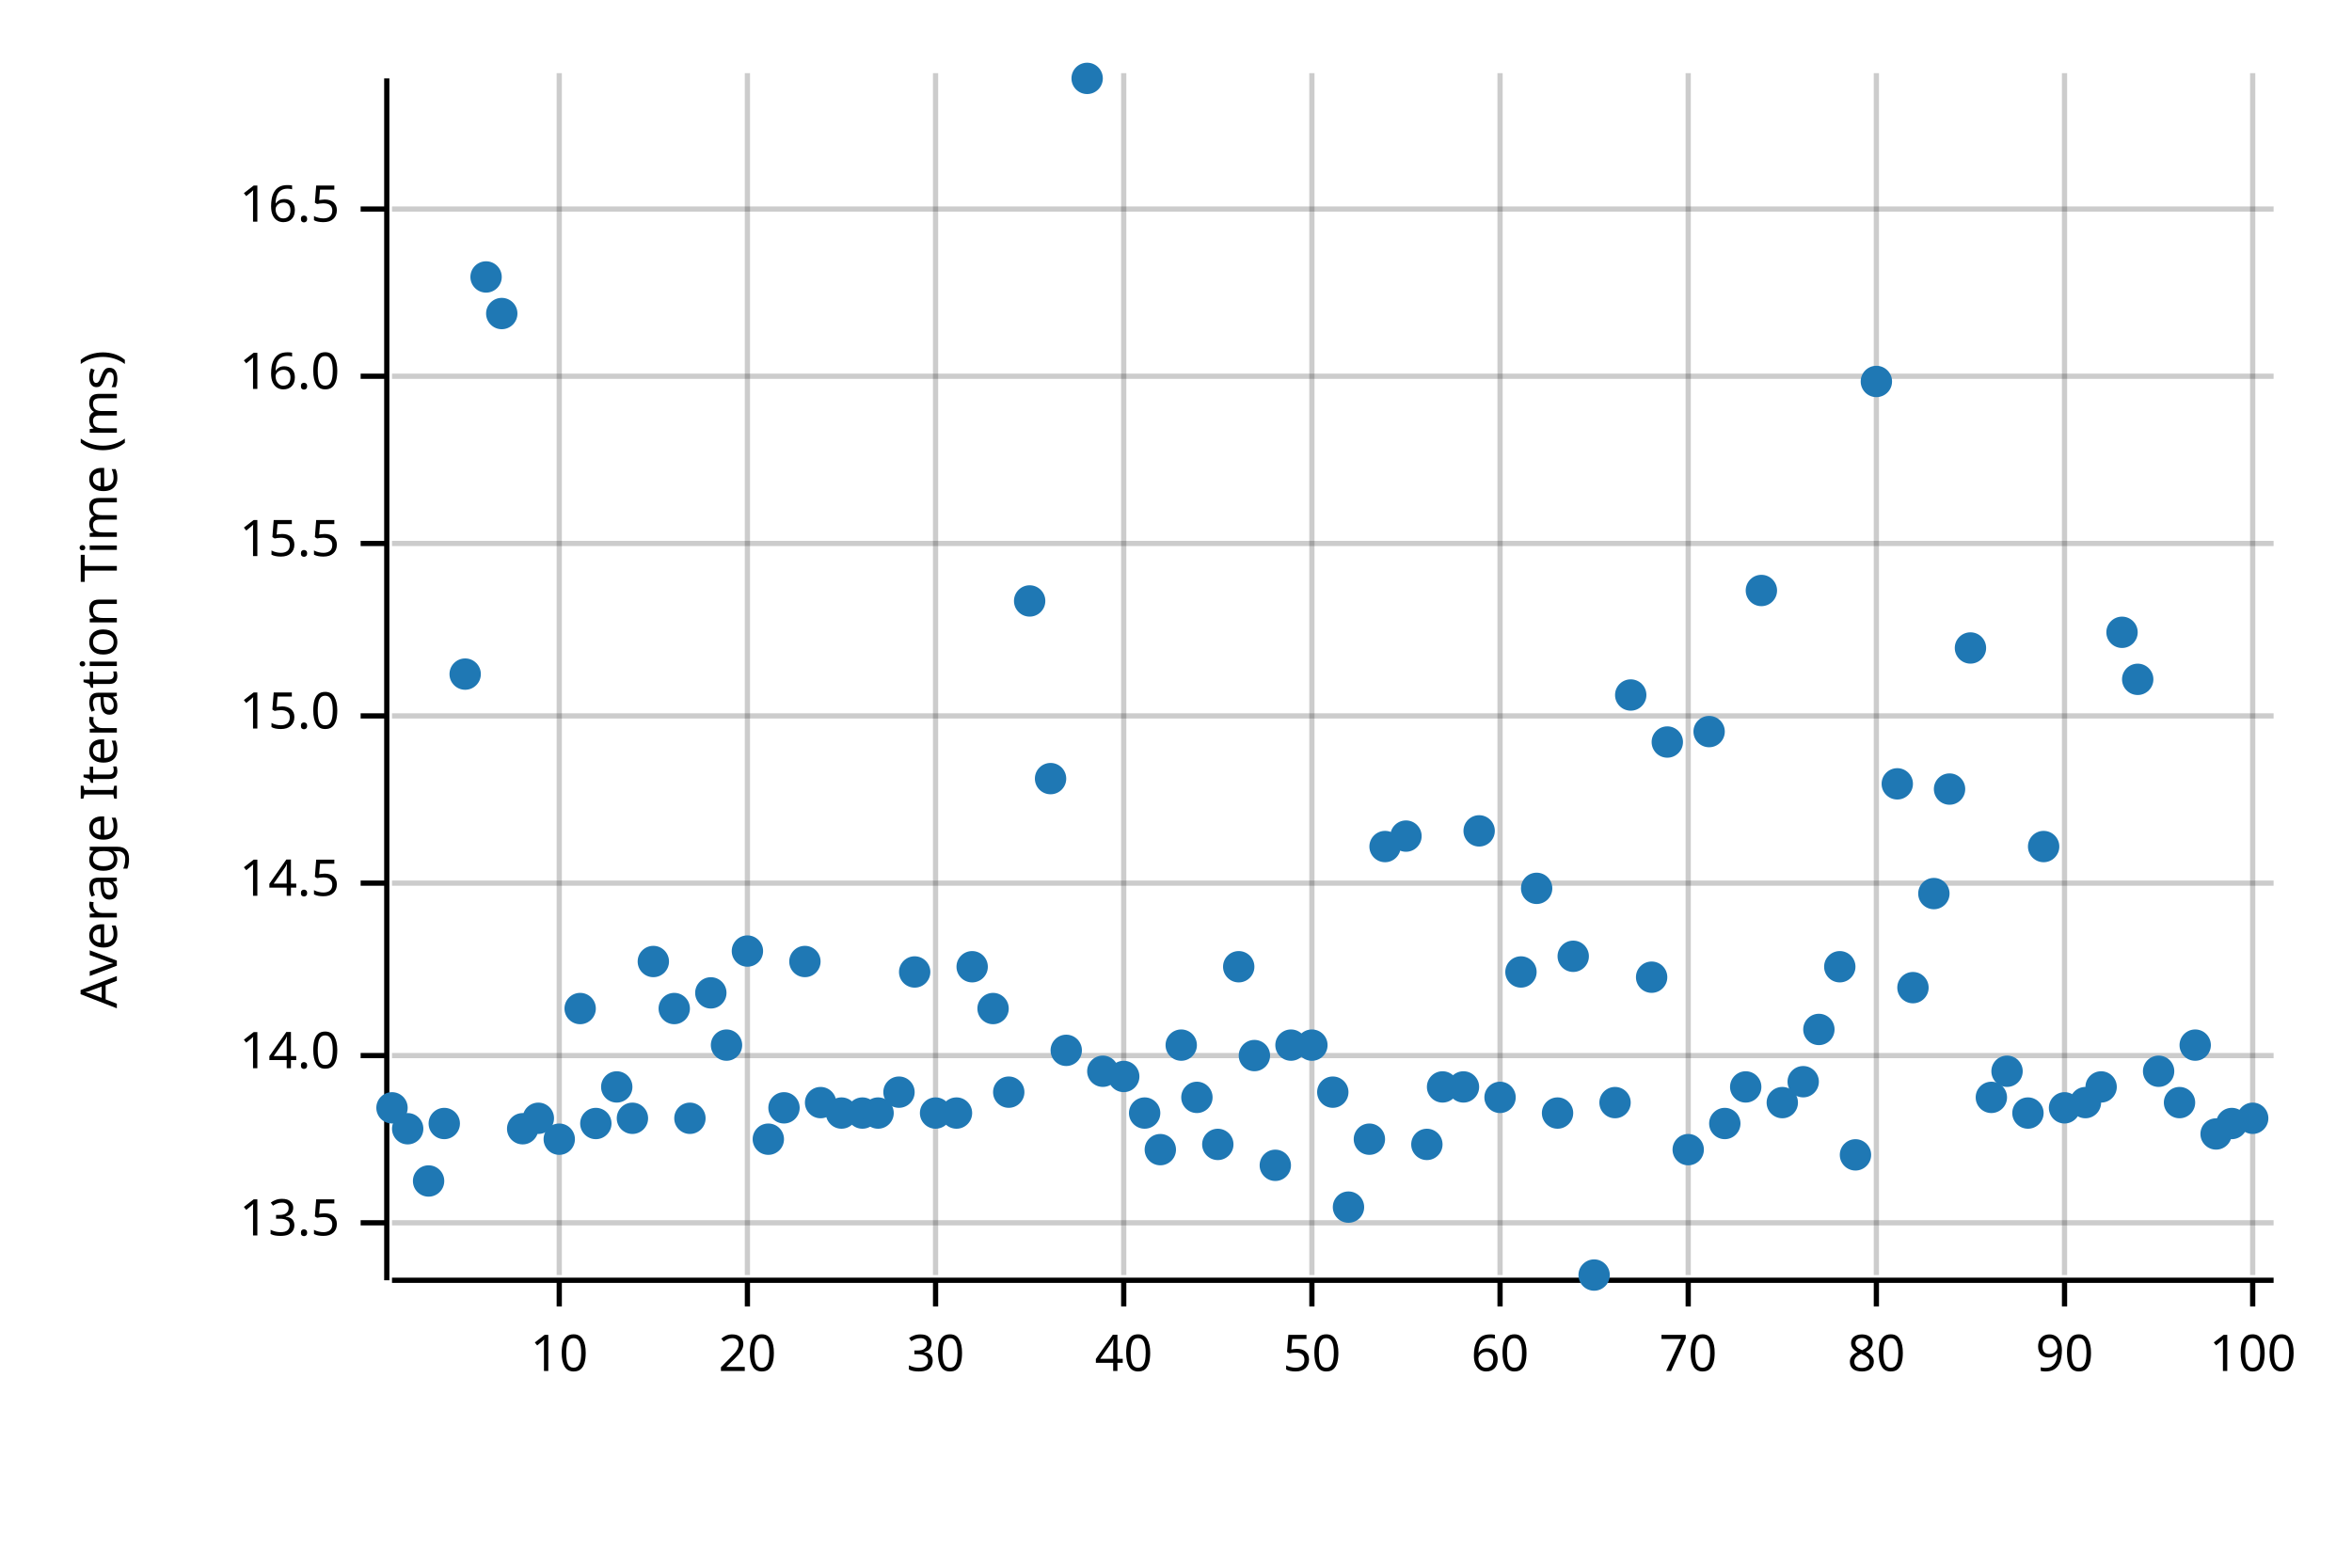
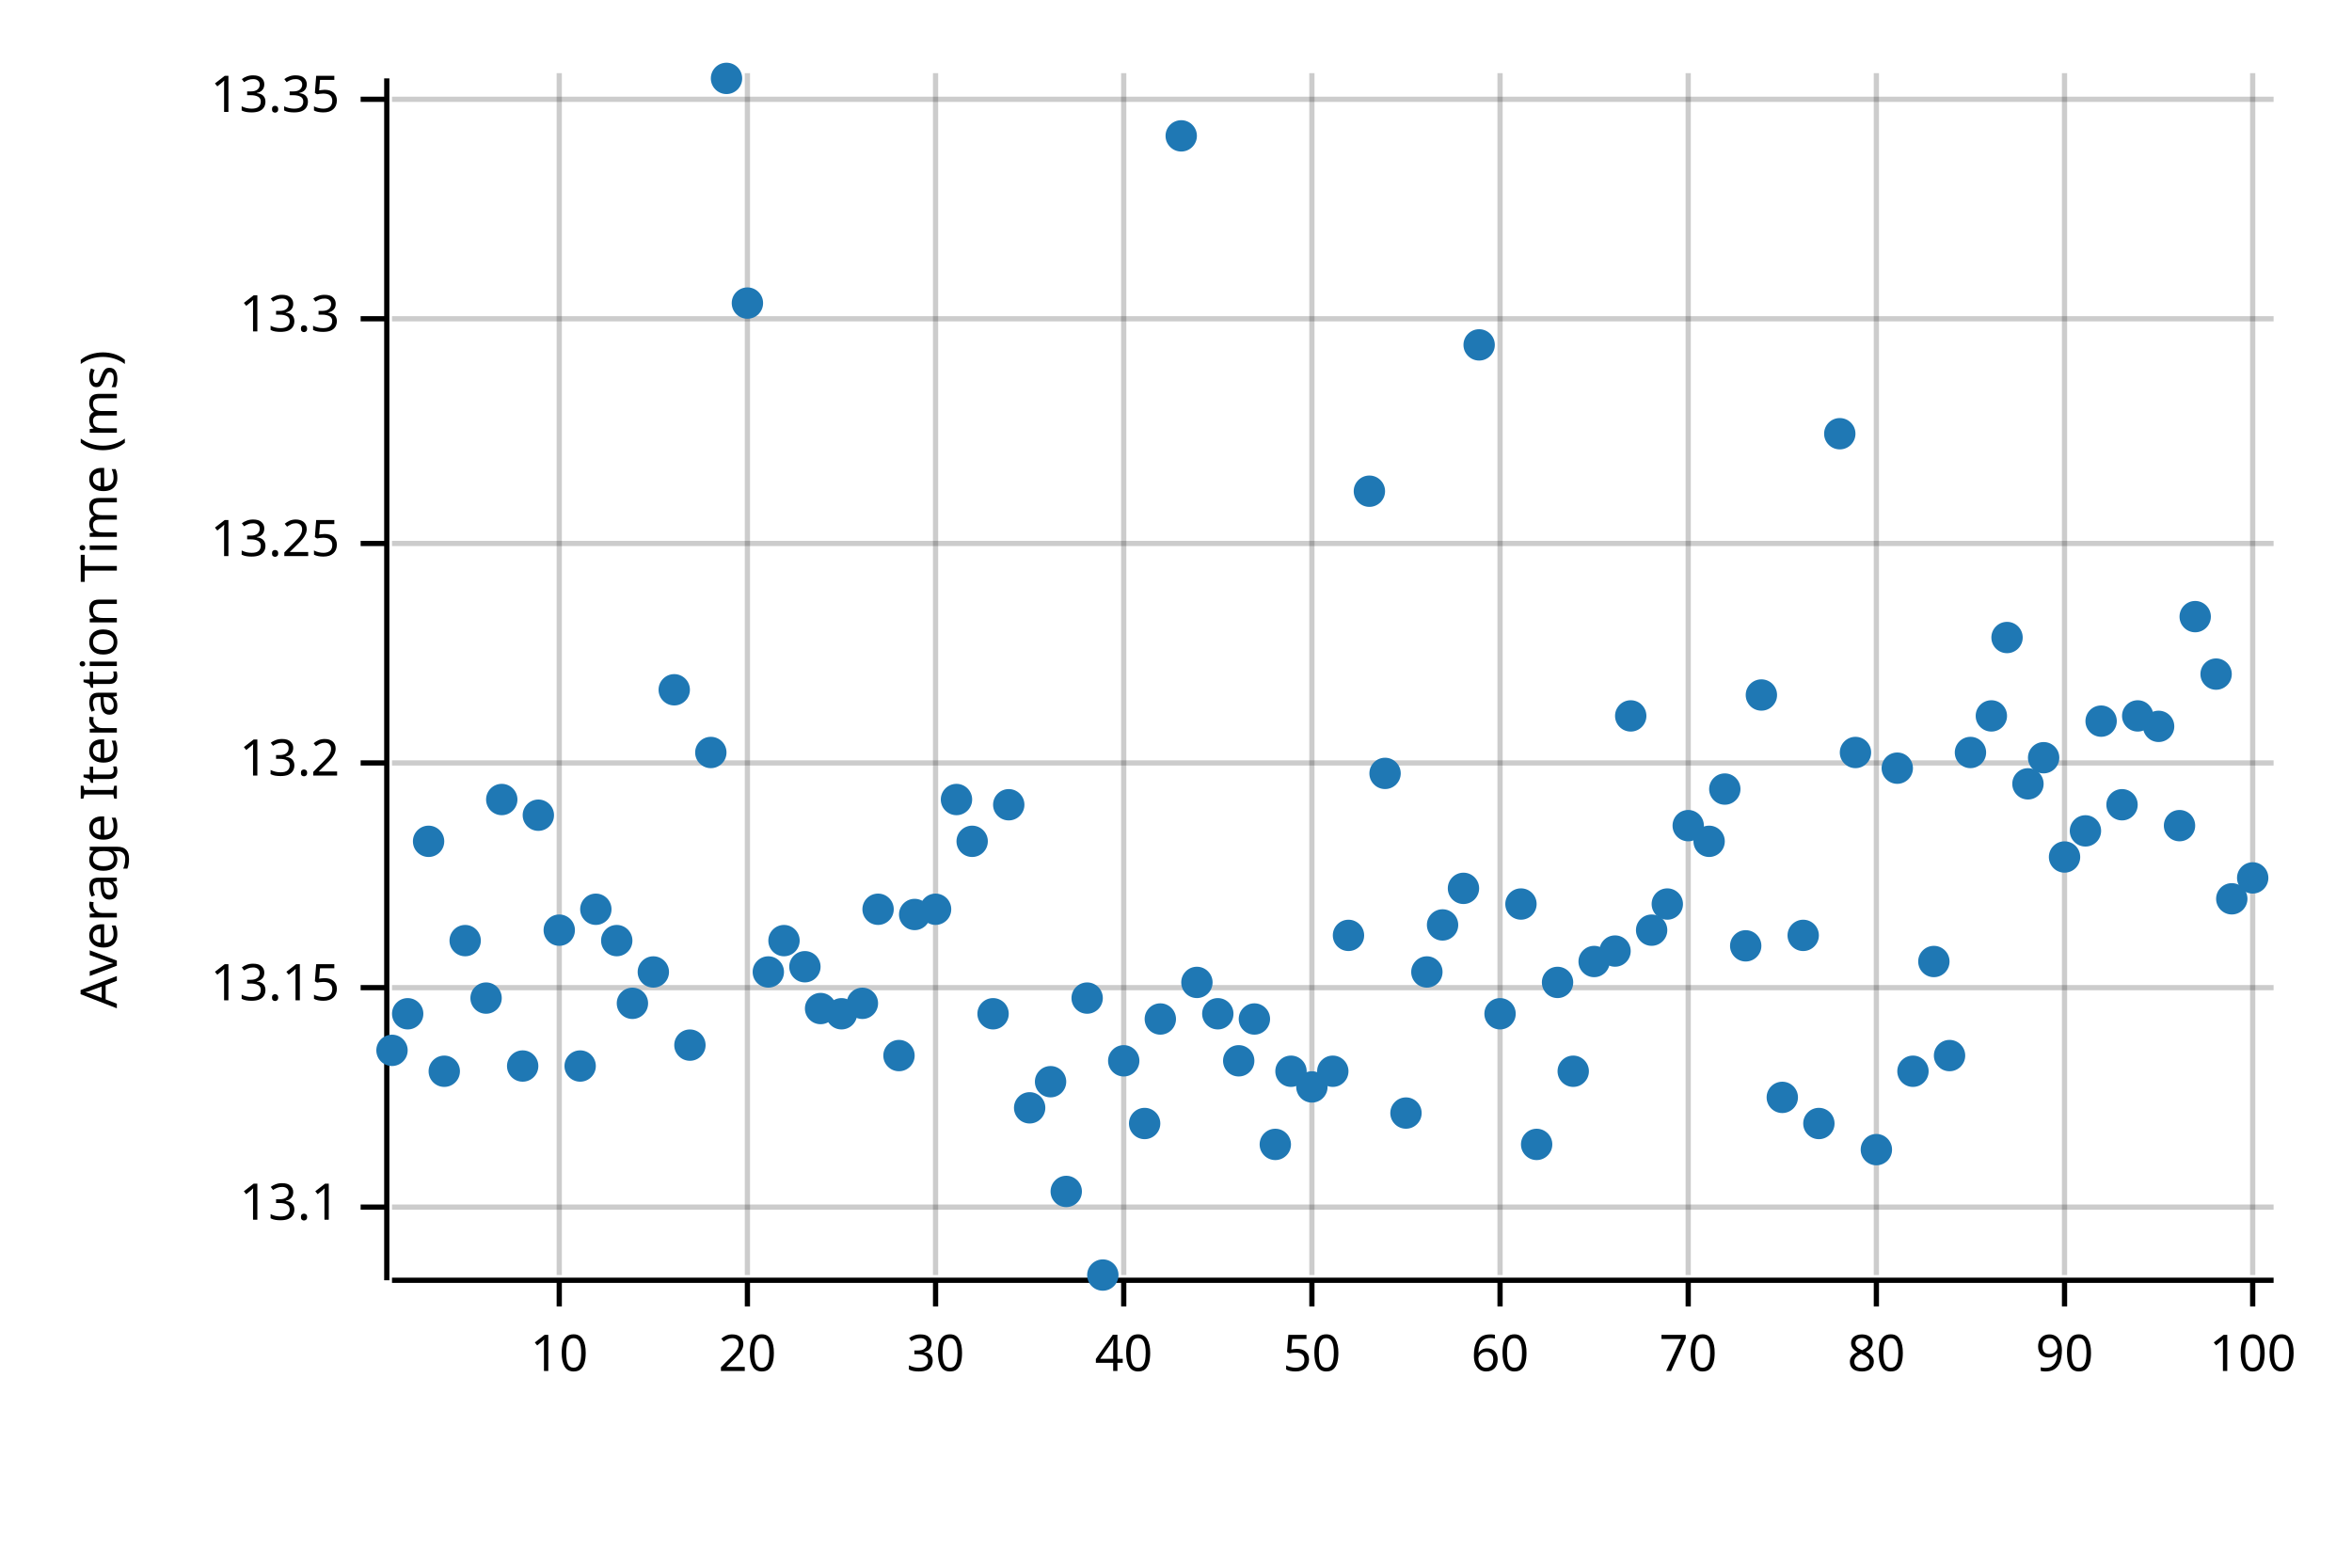
<svg xmlns="http://www.w3.org/2000/svg" style="background-color:#EEE;" width="450" height="300" viewBox="0 0 450 300">
  <text x="15" y="130" dy="0.76em" text-anchor="middle" font-family="sans-serif" font-size="9.677" opacity="1" fill="#000000" transform="rotate(270, 15, 130)">
Average Iteration Time (ms)
</text>
  <line opacity="0.2" stroke="#000000" stroke-width="1" x1="107" y1="244" x2="107" y2="14" />
  <line opacity="0.2" stroke="#000000" stroke-width="1" x1="143" y1="244" x2="143" y2="14" />
  <line opacity="0.2" stroke="#000000" stroke-width="1" x1="179" y1="244" x2="179" y2="14" />
  <line opacity="0.2" stroke="#000000" stroke-width="1" x1="215" y1="244" x2="215" y2="14" />
  <line opacity="0.2" stroke="#000000" stroke-width="1" x1="251" y1="244" x2="251" y2="14" />
  <line opacity="0.2" stroke="#000000" stroke-width="1" x1="287" y1="244" x2="287" y2="14" />
  <line opacity="0.2" stroke="#000000" stroke-width="1" x1="323" y1="244" x2="323" y2="14" />
  <line opacity="0.2" stroke="#000000" stroke-width="1" x1="359" y1="244" x2="359" y2="14" />
  <line opacity="0.2" stroke="#000000" stroke-width="1" x1="395" y1="244" x2="395" y2="14" />
  <line opacity="0.2" stroke="#000000" stroke-width="1" x1="431" y1="244" x2="431" y2="14" />
-   <line opacity="0.2" stroke="#000000" stroke-width="1" x1="75" y1="234" x2="435" y2="234" />
-   <line opacity="0.2" stroke="#000000" stroke-width="1" x1="75" y1="202" x2="435" y2="202" />
-   <line opacity="0.2" stroke="#000000" stroke-width="1" x1="75" y1="169" x2="435" y2="169" />
-   <line opacity="0.2" stroke="#000000" stroke-width="1" x1="75" y1="137" x2="435" y2="137" />
+   <line opacity="0.2" stroke="#000000" stroke-width="1" x1="75" y1="231" x2="435" y2="231" />
+   <line opacity="0.2" stroke="#000000" stroke-width="1" x1="75" y1="189" x2="435" y2="189" />
+   <line opacity="0.2" stroke="#000000" stroke-width="1" x1="75" y1="146" x2="435" y2="146" />
  <line opacity="0.2" stroke="#000000" stroke-width="1" x1="75" y1="104" x2="435" y2="104" />
-   <line opacity="0.2" stroke="#000000" stroke-width="1" x1="75" y1="72" x2="435" y2="72" />
-   <line opacity="0.2" stroke="#000000" stroke-width="1" x1="75" y1="40" x2="435" y2="40" />
+   <line opacity="0.2" stroke="#000000" stroke-width="1" x1="75" y1="61" x2="435" y2="61" />
+   <line opacity="0.2" stroke="#000000" stroke-width="1" x1="75" y1="19" x2="435" y2="19" />
  <polyline fill="none" opacity="1" stroke="#000000" stroke-width="1" points="74,15 74,245 " />
-   <text x="65" y="234" dy="0.5ex" text-anchor="end" font-family="sans-serif" font-size="9.677" opacity="1" fill="#000000">
- 13.5
+   <text x="65" y="231" dy="0.5ex" text-anchor="end" font-family="sans-serif" font-size="9.677" opacity="1" fill="#000000">
+ 13.1
</text>
-   <polyline fill="none" opacity="1" stroke="#000000" stroke-width="1" points="69,234 74,234 " />
-   <text x="65" y="202" dy="0.5ex" text-anchor="end" font-family="sans-serif" font-size="9.677" opacity="1" fill="#000000">
- 14.0
+   <polyline fill="none" opacity="1" stroke="#000000" stroke-width="1" points="69,231 74,231 " />
+   <text x="65" y="189" dy="0.5ex" text-anchor="end" font-family="sans-serif" font-size="9.677" opacity="1" fill="#000000">
+ 13.15
</text>
-   <polyline fill="none" opacity="1" stroke="#000000" stroke-width="1" points="69,202 74,202 " />
-   <text x="65" y="169" dy="0.5ex" text-anchor="end" font-family="sans-serif" font-size="9.677" opacity="1" fill="#000000">
- 14.5
+   <polyline fill="none" opacity="1" stroke="#000000" stroke-width="1" points="69,189 74,189 " />
+   <text x="65" y="146" dy="0.5ex" text-anchor="end" font-family="sans-serif" font-size="9.677" opacity="1" fill="#000000">
+ 13.2
</text>
-   <polyline fill="none" opacity="1" stroke="#000000" stroke-width="1" points="69,169 74,169 " />
-   <text x="65" y="137" dy="0.5ex" text-anchor="end" font-family="sans-serif" font-size="9.677" opacity="1" fill="#000000">
- 15.0
- </text>
-   <polyline fill="none" opacity="1" stroke="#000000" stroke-width="1" points="69,137 74,137 " />
+   <polyline fill="none" opacity="1" stroke="#000000" stroke-width="1" points="69,146 74,146 " />
  <text x="65" y="104" dy="0.5ex" text-anchor="end" font-family="sans-serif" font-size="9.677" opacity="1" fill="#000000">
- 15.5
+ 13.25
</text>
  <polyline fill="none" opacity="1" stroke="#000000" stroke-width="1" points="69,104 74,104 " />
-   <text x="65" y="72" dy="0.5ex" text-anchor="end" font-family="sans-serif" font-size="9.677" opacity="1" fill="#000000">
- 16.0
+   <text x="65" y="61" dy="0.5ex" text-anchor="end" font-family="sans-serif" font-size="9.677" opacity="1" fill="#000000">
+ 13.3
</text>
-   <polyline fill="none" opacity="1" stroke="#000000" stroke-width="1" points="69,72 74,72 " />
-   <text x="65" y="40" dy="0.5ex" text-anchor="end" font-family="sans-serif" font-size="9.677" opacity="1" fill="#000000">
- 16.5
+   <polyline fill="none" opacity="1" stroke="#000000" stroke-width="1" points="69,61 74,61 " />
+   <text x="65" y="19" dy="0.5ex" text-anchor="end" font-family="sans-serif" font-size="9.677" opacity="1" fill="#000000">
+ 13.35
</text>
-   <polyline fill="none" opacity="1" stroke="#000000" stroke-width="1" points="69,40 74,40 " />
+   <polyline fill="none" opacity="1" stroke="#000000" stroke-width="1" points="69,19 74,19 " />
  <polyline fill="none" opacity="1" stroke="#000000" stroke-width="1" points="75,245 435,245 " />
  <text x="107" y="255" dy="0.76em" text-anchor="middle" font-family="sans-serif" font-size="9.677" opacity="1" fill="#000000">
10
</text>
  <polyline fill="none" opacity="1" stroke="#000000" stroke-width="1" points="107,245 107,250 " />
  <text x="143" y="255" dy="0.76em" text-anchor="middle" font-family="sans-serif" font-size="9.677" opacity="1" fill="#000000">
20
</text>
  <polyline fill="none" opacity="1" stroke="#000000" stroke-width="1" points="143,245 143,250 " />
  <text x="179" y="255" dy="0.76em" text-anchor="middle" font-family="sans-serif" font-size="9.677" opacity="1" fill="#000000">
30
</text>
  <polyline fill="none" opacity="1" stroke="#000000" stroke-width="1" points="179,245 179,250 " />
  <text x="215" y="255" dy="0.76em" text-anchor="middle" font-family="sans-serif" font-size="9.677" opacity="1" fill="#000000">
40
</text>
  <polyline fill="none" opacity="1" stroke="#000000" stroke-width="1" points="215,245 215,250 " />
  <text x="251" y="255" dy="0.76em" text-anchor="middle" font-family="sans-serif" font-size="9.677" opacity="1" fill="#000000">
50
</text>
  <polyline fill="none" opacity="1" stroke="#000000" stroke-width="1" points="251,245 251,250 " />
  <text x="287" y="255" dy="0.76em" text-anchor="middle" font-family="sans-serif" font-size="9.677" opacity="1" fill="#000000">
60
</text>
  <polyline fill="none" opacity="1" stroke="#000000" stroke-width="1" points="287,245 287,250 " />
  <text x="323" y="255" dy="0.76em" text-anchor="middle" font-family="sans-serif" font-size="9.677" opacity="1" fill="#000000">
70
</text>
  <polyline fill="none" opacity="1" stroke="#000000" stroke-width="1" points="323,245 323,250 " />
  <text x="359" y="255" dy="0.76em" text-anchor="middle" font-family="sans-serif" font-size="9.677" opacity="1" fill="#000000">
80
</text>
  <polyline fill="none" opacity="1" stroke="#000000" stroke-width="1" points="359,245 359,250 " />
  <text x="395" y="255" dy="0.76em" text-anchor="middle" font-family="sans-serif" font-size="9.677" opacity="1" fill="#000000">
90
</text>
  <polyline fill="none" opacity="1" stroke="#000000" stroke-width="1" points="395,245 395,250 " />
  <text x="431" y="255" dy="0.76em" text-anchor="middle" font-family="sans-serif" font-size="9.677" opacity="1" fill="#000000">
100
</text>
  <polyline fill="none" opacity="1" stroke="#000000" stroke-width="1" points="431,245 431,250 " />
-   <circle cx="75" cy="212" r="3" opacity="1" fill="#1F78B4" stroke="none" stroke-width="1" />
-   <circle cx="78" cy="216" r="3" opacity="1" fill="#1F78B4" stroke="none" stroke-width="1" />
-   <circle cx="82" cy="226" r="3" opacity="1" fill="#1F78B4" stroke="none" stroke-width="1" />
-   <circle cx="85" cy="215" r="3" opacity="1" fill="#1F78B4" stroke="none" stroke-width="1" />
-   <circle cx="89" cy="129" r="3" opacity="1" fill="#1F78B4" stroke="none" stroke-width="1" />
-   <circle cx="93" cy="53" r="3" opacity="1" fill="#1F78B4" stroke="none" stroke-width="1" />
-   <circle cx="96" cy="60" r="3" opacity="1" fill="#1F78B4" stroke="none" stroke-width="1" />
-   <circle cx="100" cy="216" r="3" opacity="1" fill="#1F78B4" stroke="none" stroke-width="1" />
-   <circle cx="103" cy="214" r="3" opacity="1" fill="#1F78B4" stroke="none" stroke-width="1" />
-   <circle cx="107" cy="218" r="3" opacity="1" fill="#1F78B4" stroke="none" stroke-width="1" />
-   <circle cx="111" cy="193" r="3" opacity="1" fill="#1F78B4" stroke="none" stroke-width="1" />
-   <circle cx="114" cy="215" r="3" opacity="1" fill="#1F78B4" stroke="none" stroke-width="1" />
-   <circle cx="118" cy="208" r="3" opacity="1" fill="#1F78B4" stroke="none" stroke-width="1" />
-   <circle cx="121" cy="214" r="3" opacity="1" fill="#1F78B4" stroke="none" stroke-width="1" />
-   <circle cx="125" cy="184" r="3" opacity="1" fill="#1F78B4" stroke="none" stroke-width="1" />
-   <circle cx="129" cy="193" r="3" opacity="1" fill="#1F78B4" stroke="none" stroke-width="1" />
-   <circle cx="132" cy="214" r="3" opacity="1" fill="#1F78B4" stroke="none" stroke-width="1" />
-   <circle cx="136" cy="190" r="3" opacity="1" fill="#1F78B4" stroke="none" stroke-width="1" />
-   <circle cx="139" cy="200" r="3" opacity="1" fill="#1F78B4" stroke="none" stroke-width="1" />
-   <circle cx="143" cy="182" r="3" opacity="1" fill="#1F78B4" stroke="none" stroke-width="1" />
-   <circle cx="147" cy="218" r="3" opacity="1" fill="#1F78B4" stroke="none" stroke-width="1" />
-   <circle cx="150" cy="212" r="3" opacity="1" fill="#1F78B4" stroke="none" stroke-width="1" />
-   <circle cx="154" cy="184" r="3" opacity="1" fill="#1F78B4" stroke="none" stroke-width="1" />
-   <circle cx="157" cy="211" r="3" opacity="1" fill="#1F78B4" stroke="none" stroke-width="1" />
-   <circle cx="161" cy="213" r="3" opacity="1" fill="#1F78B4" stroke="none" stroke-width="1" />
-   <circle cx="165" cy="213" r="3" opacity="1" fill="#1F78B4" stroke="none" stroke-width="1" />
-   <circle cx="168" cy="213" r="3" opacity="1" fill="#1F78B4" stroke="none" stroke-width="1" />
-   <circle cx="172" cy="209" r="3" opacity="1" fill="#1F78B4" stroke="none" stroke-width="1" />
-   <circle cx="175" cy="186" r="3" opacity="1" fill="#1F78B4" stroke="none" stroke-width="1" />
-   <circle cx="179" cy="213" r="3" opacity="1" fill="#1F78B4" stroke="none" stroke-width="1" />
-   <circle cx="183" cy="213" r="3" opacity="1" fill="#1F78B4" stroke="none" stroke-width="1" />
-   <circle cx="186" cy="185" r="3" opacity="1" fill="#1F78B4" stroke="none" stroke-width="1" />
-   <circle cx="190" cy="193" r="3" opacity="1" fill="#1F78B4" stroke="none" stroke-width="1" />
-   <circle cx="193" cy="209" r="3" opacity="1" fill="#1F78B4" stroke="none" stroke-width="1" />
-   <circle cx="197" cy="115" r="3" opacity="1" fill="#1F78B4" stroke="none" stroke-width="1" />
-   <circle cx="201" cy="149" r="3" opacity="1" fill="#1F78B4" stroke="none" stroke-width="1" />
-   <circle cx="204" cy="201" r="3" opacity="1" fill="#1F78B4" stroke="none" stroke-width="1" />
-   <circle cx="208" cy="15" r="3" opacity="1" fill="#1F78B4" stroke="none" stroke-width="1" />
-   <circle cx="211" cy="205" r="3" opacity="1" fill="#1F78B4" stroke="none" stroke-width="1" />
-   <circle cx="215" cy="206" r="3" opacity="1" fill="#1F78B4" stroke="none" stroke-width="1" />
-   <circle cx="219" cy="213" r="3" opacity="1" fill="#1F78B4" stroke="none" stroke-width="1" />
-   <circle cx="222" cy="220" r="3" opacity="1" fill="#1F78B4" stroke="none" stroke-width="1" />
-   <circle cx="226" cy="200" r="3" opacity="1" fill="#1F78B4" stroke="none" stroke-width="1" />
-   <circle cx="229" cy="210" r="3" opacity="1" fill="#1F78B4" stroke="none" stroke-width="1" />
-   <circle cx="233" cy="219" r="3" opacity="1" fill="#1F78B4" stroke="none" stroke-width="1" />
-   <circle cx="237" cy="185" r="3" opacity="1" fill="#1F78B4" stroke="none" stroke-width="1" />
-   <circle cx="240" cy="202" r="3" opacity="1" fill="#1F78B4" stroke="none" stroke-width="1" />
-   <circle cx="244" cy="223" r="3" opacity="1" fill="#1F78B4" stroke="none" stroke-width="1" />
-   <circle cx="247" cy="200" r="3" opacity="1" fill="#1F78B4" stroke="none" stroke-width="1" />
-   <circle cx="251" cy="200" r="3" opacity="1" fill="#1F78B4" stroke="none" stroke-width="1" />
-   <circle cx="255" cy="209" r="3" opacity="1" fill="#1F78B4" stroke="none" stroke-width="1" />
-   <circle cx="258" cy="231" r="3" opacity="1" fill="#1F78B4" stroke="none" stroke-width="1" />
-   <circle cx="262" cy="218" r="3" opacity="1" fill="#1F78B4" stroke="none" stroke-width="1" />
-   <circle cx="265" cy="162" r="3" opacity="1" fill="#1F78B4" stroke="none" stroke-width="1" />
-   <circle cx="269" cy="160" r="3" opacity="1" fill="#1F78B4" stroke="none" stroke-width="1" />
-   <circle cx="273" cy="219" r="3" opacity="1" fill="#1F78B4" stroke="none" stroke-width="1" />
-   <circle cx="276" cy="208" r="3" opacity="1" fill="#1F78B4" stroke="none" stroke-width="1" />
-   <circle cx="280" cy="208" r="3" opacity="1" fill="#1F78B4" stroke="none" stroke-width="1" />
-   <circle cx="283" cy="159" r="3" opacity="1" fill="#1F78B4" stroke="none" stroke-width="1" />
-   <circle cx="287" cy="210" r="3" opacity="1" fill="#1F78B4" stroke="none" stroke-width="1" />
-   <circle cx="291" cy="186" r="3" opacity="1" fill="#1F78B4" stroke="none" stroke-width="1" />
-   <circle cx="294" cy="170" r="3" opacity="1" fill="#1F78B4" stroke="none" stroke-width="1" />
-   <circle cx="298" cy="213" r="3" opacity="1" fill="#1F78B4" stroke="none" stroke-width="1" />
-   <circle cx="301" cy="183" r="3" opacity="1" fill="#1F78B4" stroke="none" stroke-width="1" />
-   <circle cx="305" cy="244" r="3" opacity="1" fill="#1F78B4" stroke="none" stroke-width="1" />
-   <circle cx="309" cy="211" r="3" opacity="1" fill="#1F78B4" stroke="none" stroke-width="1" />
-   <circle cx="312" cy="133" r="3" opacity="1" fill="#1F78B4" stroke="none" stroke-width="1" />
-   <circle cx="316" cy="187" r="3" opacity="1" fill="#1F78B4" stroke="none" stroke-width="1" />
-   <circle cx="319" cy="142" r="3" opacity="1" fill="#1F78B4" stroke="none" stroke-width="1" />
-   <circle cx="323" cy="220" r="3" opacity="1" fill="#1F78B4" stroke="none" stroke-width="1" />
-   <circle cx="327" cy="140" r="3" opacity="1" fill="#1F78B4" stroke="none" stroke-width="1" />
-   <circle cx="330" cy="215" r="3" opacity="1" fill="#1F78B4" stroke="none" stroke-width="1" />
-   <circle cx="334" cy="208" r="3" opacity="1" fill="#1F78B4" stroke="none" stroke-width="1" />
-   <circle cx="337" cy="113" r="3" opacity="1" fill="#1F78B4" stroke="none" stroke-width="1" />
-   <circle cx="341" cy="211" r="3" opacity="1" fill="#1F78B4" stroke="none" stroke-width="1" />
-   <circle cx="345" cy="207" r="3" opacity="1" fill="#1F78B4" stroke="none" stroke-width="1" />
-   <circle cx="348" cy="197" r="3" opacity="1" fill="#1F78B4" stroke="none" stroke-width="1" />
-   <circle cx="352" cy="185" r="3" opacity="1" fill="#1F78B4" stroke="none" stroke-width="1" />
-   <circle cx="355" cy="221" r="3" opacity="1" fill="#1F78B4" stroke="none" stroke-width="1" />
-   <circle cx="359" cy="73" r="3" opacity="1" fill="#1F78B4" stroke="none" stroke-width="1" />
-   <circle cx="363" cy="150" r="3" opacity="1" fill="#1F78B4" stroke="none" stroke-width="1" />
-   <circle cx="366" cy="189" r="3" opacity="1" fill="#1F78B4" stroke="none" stroke-width="1" />
-   <circle cx="370" cy="171" r="3" opacity="1" fill="#1F78B4" stroke="none" stroke-width="1" />
-   <circle cx="373" cy="151" r="3" opacity="1" fill="#1F78B4" stroke="none" stroke-width="1" />
-   <circle cx="377" cy="124" r="3" opacity="1" fill="#1F78B4" stroke="none" stroke-width="1" />
-   <circle cx="381" cy="210" r="3" opacity="1" fill="#1F78B4" stroke="none" stroke-width="1" />
-   <circle cx="384" cy="205" r="3" opacity="1" fill="#1F78B4" stroke="none" stroke-width="1" />
-   <circle cx="388" cy="213" r="3" opacity="1" fill="#1F78B4" stroke="none" stroke-width="1" />
-   <circle cx="391" cy="162" r="3" opacity="1" fill="#1F78B4" stroke="none" stroke-width="1" />
-   <circle cx="395" cy="212" r="3" opacity="1" fill="#1F78B4" stroke="none" stroke-width="1" />
-   <circle cx="399" cy="211" r="3" opacity="1" fill="#1F78B4" stroke="none" stroke-width="1" />
-   <circle cx="402" cy="208" r="3" opacity="1" fill="#1F78B4" stroke="none" stroke-width="1" />
-   <circle cx="406" cy="121" r="3" opacity="1" fill="#1F78B4" stroke="none" stroke-width="1" />
-   <circle cx="409" cy="130" r="3" opacity="1" fill="#1F78B4" stroke="none" stroke-width="1" />
-   <circle cx="413" cy="205" r="3" opacity="1" fill="#1F78B4" stroke="none" stroke-width="1" />
-   <circle cx="417" cy="211" r="3" opacity="1" fill="#1F78B4" stroke="none" stroke-width="1" />
-   <circle cx="420" cy="200" r="3" opacity="1" fill="#1F78B4" stroke="none" stroke-width="1" />
-   <circle cx="424" cy="217" r="3" opacity="1" fill="#1F78B4" stroke="none" stroke-width="1" />
-   <circle cx="427" cy="215" r="3" opacity="1" fill="#1F78B4" stroke="none" stroke-width="1" />
-   <circle cx="431" cy="214" r="3" opacity="1" fill="#1F78B4" stroke="none" stroke-width="1" />
+   <circle cx="75" cy="201" r="3" opacity="1" fill="#1F78B4" stroke="none" stroke-width="1" />
+   <circle cx="78" cy="194" r="3" opacity="1" fill="#1F78B4" stroke="none" stroke-width="1" />
+   <circle cx="82" cy="161" r="3" opacity="1" fill="#1F78B4" stroke="none" stroke-width="1" />
+   <circle cx="85" cy="205" r="3" opacity="1" fill="#1F78B4" stroke="none" stroke-width="1" />
+   <circle cx="89" cy="180" r="3" opacity="1" fill="#1F78B4" stroke="none" stroke-width="1" />
+   <circle cx="93" cy="191" r="3" opacity="1" fill="#1F78B4" stroke="none" stroke-width="1" />
+   <circle cx="96" cy="153" r="3" opacity="1" fill="#1F78B4" stroke="none" stroke-width="1" />
+   <circle cx="100" cy="204" r="3" opacity="1" fill="#1F78B4" stroke="none" stroke-width="1" />
+   <circle cx="103" cy="156" r="3" opacity="1" fill="#1F78B4" stroke="none" stroke-width="1" />
+   <circle cx="107" cy="178" r="3" opacity="1" fill="#1F78B4" stroke="none" stroke-width="1" />
+   <circle cx="111" cy="204" r="3" opacity="1" fill="#1F78B4" stroke="none" stroke-width="1" />
+   <circle cx="114" cy="174" r="3" opacity="1" fill="#1F78B4" stroke="none" stroke-width="1" />
+   <circle cx="118" cy="180" r="3" opacity="1" fill="#1F78B4" stroke="none" stroke-width="1" />
+   <circle cx="121" cy="192" r="3" opacity="1" fill="#1F78B4" stroke="none" stroke-width="1" />
+   <circle cx="125" cy="186" r="3" opacity="1" fill="#1F78B4" stroke="none" stroke-width="1" />
+   <circle cx="129" cy="132" r="3" opacity="1" fill="#1F78B4" stroke="none" stroke-width="1" />
+   <circle cx="132" cy="200" r="3" opacity="1" fill="#1F78B4" stroke="none" stroke-width="1" />
+   <circle cx="136" cy="144" r="3" opacity="1" fill="#1F78B4" stroke="none" stroke-width="1" />
+   <circle cx="139" cy="15" r="3" opacity="1" fill="#1F78B4" stroke="none" stroke-width="1" />
+   <circle cx="143" cy="58" r="3" opacity="1" fill="#1F78B4" stroke="none" stroke-width="1" />
+   <circle cx="147" cy="186" r="3" opacity="1" fill="#1F78B4" stroke="none" stroke-width="1" />
+   <circle cx="150" cy="180" r="3" opacity="1" fill="#1F78B4" stroke="none" stroke-width="1" />
+   <circle cx="154" cy="185" r="3" opacity="1" fill="#1F78B4" stroke="none" stroke-width="1" />
+   <circle cx="157" cy="193" r="3" opacity="1" fill="#1F78B4" stroke="none" stroke-width="1" />
+   <circle cx="161" cy="194" r="3" opacity="1" fill="#1F78B4" stroke="none" stroke-width="1" />
+   <circle cx="165" cy="192" r="3" opacity="1" fill="#1F78B4" stroke="none" stroke-width="1" />
+   <circle cx="168" cy="174" r="3" opacity="1" fill="#1F78B4" stroke="none" stroke-width="1" />
+   <circle cx="172" cy="202" r="3" opacity="1" fill="#1F78B4" stroke="none" stroke-width="1" />
+   <circle cx="175" cy="175" r="3" opacity="1" fill="#1F78B4" stroke="none" stroke-width="1" />
+   <circle cx="179" cy="174" r="3" opacity="1" fill="#1F78B4" stroke="none" stroke-width="1" />
+   <circle cx="183" cy="153" r="3" opacity="1" fill="#1F78B4" stroke="none" stroke-width="1" />
+   <circle cx="186" cy="161" r="3" opacity="1" fill="#1F78B4" stroke="none" stroke-width="1" />
+   <circle cx="190" cy="194" r="3" opacity="1" fill="#1F78B4" stroke="none" stroke-width="1" />
+   <circle cx="193" cy="154" r="3" opacity="1" fill="#1F78B4" stroke="none" stroke-width="1" />
+   <circle cx="197" cy="212" r="3" opacity="1" fill="#1F78B4" stroke="none" stroke-width="1" />
+   <circle cx="201" cy="207" r="3" opacity="1" fill="#1F78B4" stroke="none" stroke-width="1" />
+   <circle cx="204" cy="228" r="3" opacity="1" fill="#1F78B4" stroke="none" stroke-width="1" />
+   <circle cx="208" cy="191" r="3" opacity="1" fill="#1F78B4" stroke="none" stroke-width="1" />
+   <circle cx="211" cy="244" r="3" opacity="1" fill="#1F78B4" stroke="none" stroke-width="1" />
+   <circle cx="215" cy="203" r="3" opacity="1" fill="#1F78B4" stroke="none" stroke-width="1" />
+   <circle cx="219" cy="215" r="3" opacity="1" fill="#1F78B4" stroke="none" stroke-width="1" />
+   <circle cx="222" cy="195" r="3" opacity="1" fill="#1F78B4" stroke="none" stroke-width="1" />
+   <circle cx="226" cy="26" r="3" opacity="1" fill="#1F78B4" stroke="none" stroke-width="1" />
+   <circle cx="229" cy="188" r="3" opacity="1" fill="#1F78B4" stroke="none" stroke-width="1" />
+   <circle cx="233" cy="194" r="3" opacity="1" fill="#1F78B4" stroke="none" stroke-width="1" />
+   <circle cx="237" cy="203" r="3" opacity="1" fill="#1F78B4" stroke="none" stroke-width="1" />
+   <circle cx="240" cy="195" r="3" opacity="1" fill="#1F78B4" stroke="none" stroke-width="1" />
+   <circle cx="244" cy="219" r="3" opacity="1" fill="#1F78B4" stroke="none" stroke-width="1" />
+   <circle cx="247" cy="205" r="3" opacity="1" fill="#1F78B4" stroke="none" stroke-width="1" />
+   <circle cx="251" cy="208" r="3" opacity="1" fill="#1F78B4" stroke="none" stroke-width="1" />
+   <circle cx="255" cy="205" r="3" opacity="1" fill="#1F78B4" stroke="none" stroke-width="1" />
+   <circle cx="258" cy="179" r="3" opacity="1" fill="#1F78B4" stroke="none" stroke-width="1" />
+   <circle cx="262" cy="94" r="3" opacity="1" fill="#1F78B4" stroke="none" stroke-width="1" />
+   <circle cx="265" cy="148" r="3" opacity="1" fill="#1F78B4" stroke="none" stroke-width="1" />
+   <circle cx="269" cy="213" r="3" opacity="1" fill="#1F78B4" stroke="none" stroke-width="1" />
+   <circle cx="273" cy="186" r="3" opacity="1" fill="#1F78B4" stroke="none" stroke-width="1" />
+   <circle cx="276" cy="177" r="3" opacity="1" fill="#1F78B4" stroke="none" stroke-width="1" />
+   <circle cx="280" cy="170" r="3" opacity="1" fill="#1F78B4" stroke="none" stroke-width="1" />
+   <circle cx="283" cy="66" r="3" opacity="1" fill="#1F78B4" stroke="none" stroke-width="1" />
+   <circle cx="287" cy="194" r="3" opacity="1" fill="#1F78B4" stroke="none" stroke-width="1" />
+   <circle cx="291" cy="173" r="3" opacity="1" fill="#1F78B4" stroke="none" stroke-width="1" />
+   <circle cx="294" cy="219" r="3" opacity="1" fill="#1F78B4" stroke="none" stroke-width="1" />
+   <circle cx="298" cy="188" r="3" opacity="1" fill="#1F78B4" stroke="none" stroke-width="1" />
+   <circle cx="301" cy="205" r="3" opacity="1" fill="#1F78B4" stroke="none" stroke-width="1" />
+   <circle cx="305" cy="184" r="3" opacity="1" fill="#1F78B4" stroke="none" stroke-width="1" />
+   <circle cx="309" cy="182" r="3" opacity="1" fill="#1F78B4" stroke="none" stroke-width="1" />
+   <circle cx="312" cy="137" r="3" opacity="1" fill="#1F78B4" stroke="none" stroke-width="1" />
+   <circle cx="316" cy="178" r="3" opacity="1" fill="#1F78B4" stroke="none" stroke-width="1" />
+   <circle cx="319" cy="173" r="3" opacity="1" fill="#1F78B4" stroke="none" stroke-width="1" />
+   <circle cx="323" cy="158" r="3" opacity="1" fill="#1F78B4" stroke="none" stroke-width="1" />
+   <circle cx="327" cy="161" r="3" opacity="1" fill="#1F78B4" stroke="none" stroke-width="1" />
+   <circle cx="330" cy="151" r="3" opacity="1" fill="#1F78B4" stroke="none" stroke-width="1" />
+   <circle cx="334" cy="181" r="3" opacity="1" fill="#1F78B4" stroke="none" stroke-width="1" />
+   <circle cx="337" cy="133" r="3" opacity="1" fill="#1F78B4" stroke="none" stroke-width="1" />
+   <circle cx="341" cy="210" r="3" opacity="1" fill="#1F78B4" stroke="none" stroke-width="1" />
+   <circle cx="345" cy="179" r="3" opacity="1" fill="#1F78B4" stroke="none" stroke-width="1" />
+   <circle cx="348" cy="215" r="3" opacity="1" fill="#1F78B4" stroke="none" stroke-width="1" />
+   <circle cx="352" cy="83" r="3" opacity="1" fill="#1F78B4" stroke="none" stroke-width="1" />
+   <circle cx="355" cy="144" r="3" opacity="1" fill="#1F78B4" stroke="none" stroke-width="1" />
+   <circle cx="359" cy="220" r="3" opacity="1" fill="#1F78B4" stroke="none" stroke-width="1" />
+   <circle cx="363" cy="147" r="3" opacity="1" fill="#1F78B4" stroke="none" stroke-width="1" />
+   <circle cx="366" cy="205" r="3" opacity="1" fill="#1F78B4" stroke="none" stroke-width="1" />
+   <circle cx="370" cy="184" r="3" opacity="1" fill="#1F78B4" stroke="none" stroke-width="1" />
+   <circle cx="373" cy="202" r="3" opacity="1" fill="#1F78B4" stroke="none" stroke-width="1" />
+   <circle cx="377" cy="144" r="3" opacity="1" fill="#1F78B4" stroke="none" stroke-width="1" />
+   <circle cx="381" cy="137" r="3" opacity="1" fill="#1F78B4" stroke="none" stroke-width="1" />
+   <circle cx="384" cy="122" r="3" opacity="1" fill="#1F78B4" stroke="none" stroke-width="1" />
+   <circle cx="388" cy="150" r="3" opacity="1" fill="#1F78B4" stroke="none" stroke-width="1" />
+   <circle cx="391" cy="145" r="3" opacity="1" fill="#1F78B4" stroke="none" stroke-width="1" />
+   <circle cx="395" cy="164" r="3" opacity="1" fill="#1F78B4" stroke="none" stroke-width="1" />
+   <circle cx="399" cy="159" r="3" opacity="1" fill="#1F78B4" stroke="none" stroke-width="1" />
+   <circle cx="402" cy="138" r="3" opacity="1" fill="#1F78B4" stroke="none" stroke-width="1" />
+   <circle cx="406" cy="154" r="3" opacity="1" fill="#1F78B4" stroke="none" stroke-width="1" />
+   <circle cx="409" cy="137" r="3" opacity="1" fill="#1F78B4" stroke="none" stroke-width="1" />
+   <circle cx="413" cy="139" r="3" opacity="1" fill="#1F78B4" stroke="none" stroke-width="1" />
+   <circle cx="417" cy="158" r="3" opacity="1" fill="#1F78B4" stroke="none" stroke-width="1" />
+   <circle cx="420" cy="118" r="3" opacity="1" fill="#1F78B4" stroke="none" stroke-width="1" />
+   <circle cx="424" cy="129" r="3" opacity="1" fill="#1F78B4" stroke="none" stroke-width="1" />
+   <circle cx="427" cy="172" r="3" opacity="1" fill="#1F78B4" stroke="none" stroke-width="1" />
+   <circle cx="431" cy="168" r="3" opacity="1" fill="#1F78B4" stroke="none" stroke-width="1" />
</svg>
